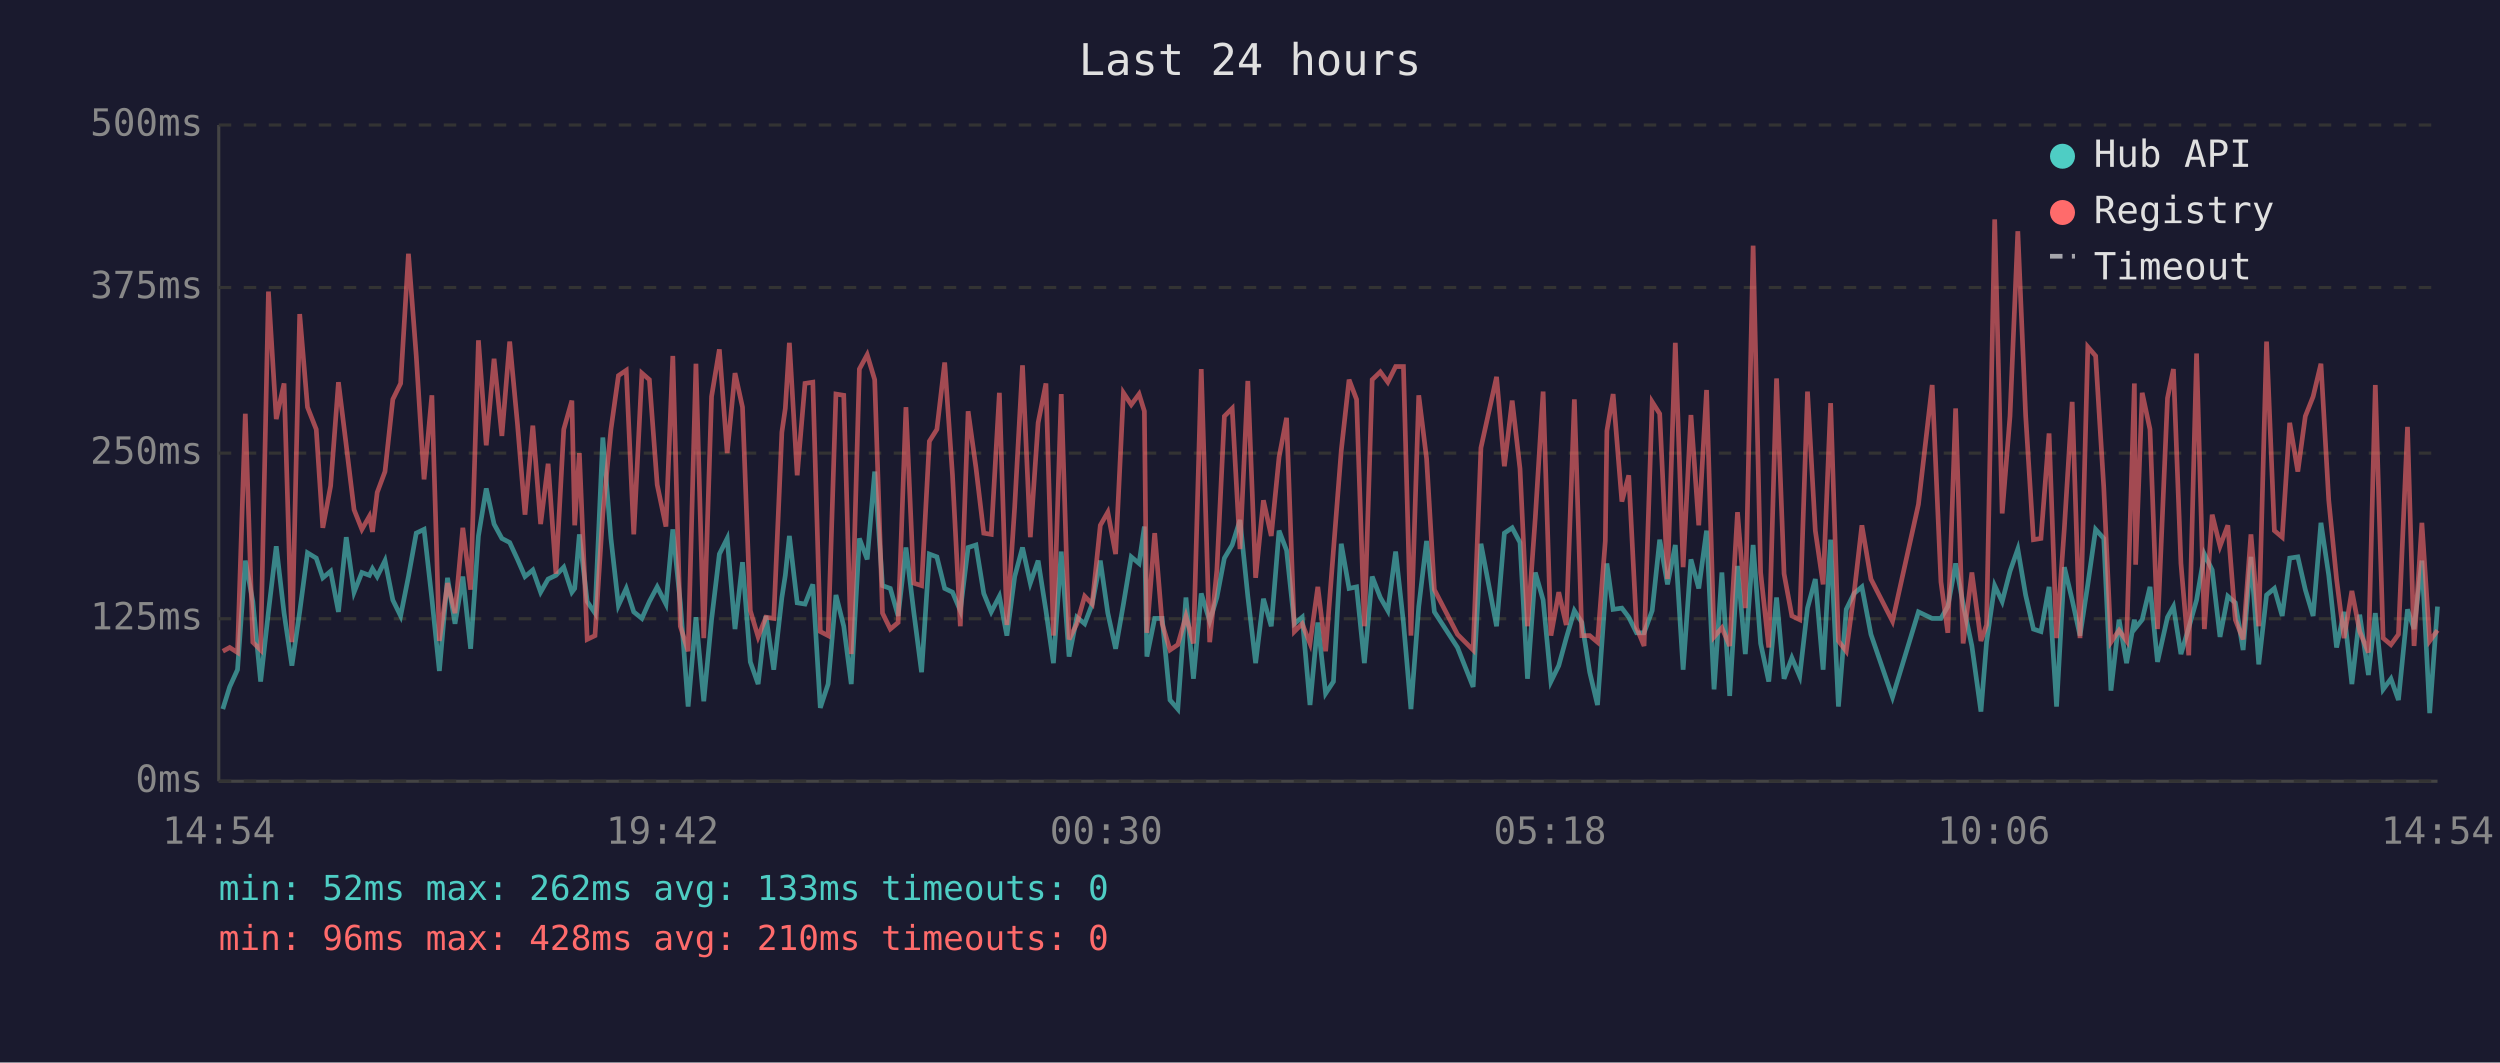
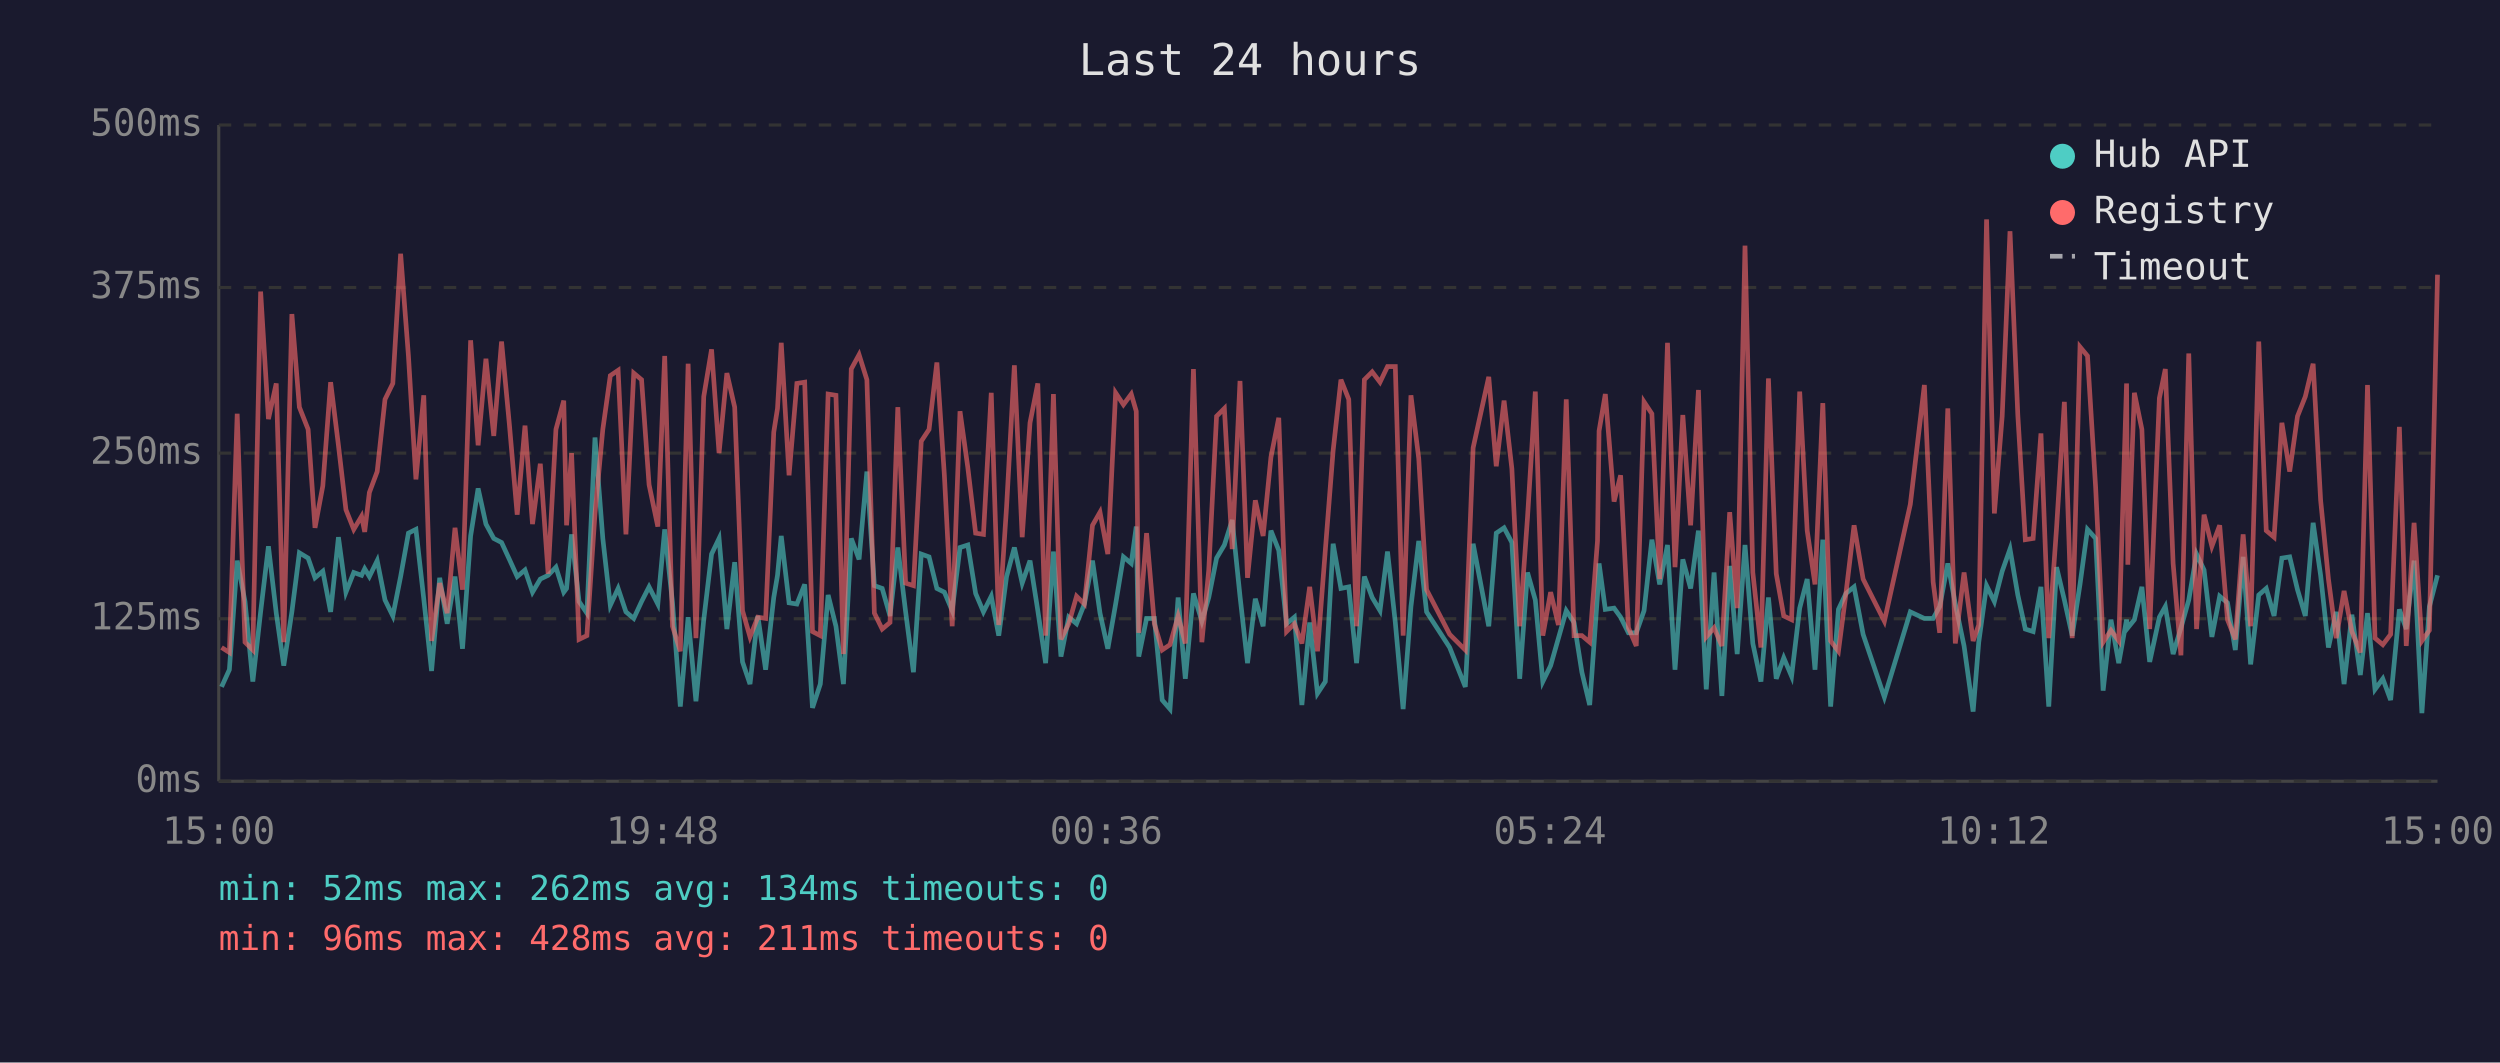
<svg xmlns="http://www.w3.org/2000/svg" viewBox="0 0 800 340" font-family="monospace" font-size="12">
  <rect width="800" height="340" fill="#1a1a2e" />
  <text x="400" y="24" fill="#e0e0e0" font-size="14" text-anchor="middle">Last 24 hours</text>
  <line x1="70" y1="40" x2="70" y2="250" stroke="#444" stroke-width="1" />
  <line x1="70" y1="250" x2="780" y2="250" stroke="#444" stroke-width="1" />
  <line x1="70" y1="250" x2="780" y2="250" stroke="#333" stroke-width="1" stroke-dasharray="4" />
  <text x="65" y="250" fill="#888" text-anchor="end" dominant-baseline="middle">0ms</text>
  <line x1="70" y1="198" x2="780" y2="198" stroke="#333" stroke-width="1" stroke-dasharray="4" />
  <text x="65" y="198" fill="#888" text-anchor="end" dominant-baseline="middle">125ms</text>
  <line x1="70" y1="145" x2="780" y2="145" stroke="#333" stroke-width="1" stroke-dasharray="4" />
  <text x="65" y="145" fill="#888" text-anchor="end" dominant-baseline="middle">250ms</text>
  <line x1="70" y1="92" x2="780" y2="92" stroke="#333" stroke-width="1" stroke-dasharray="4" />
  <text x="65" y="92" fill="#888" text-anchor="end" dominant-baseline="middle">375ms</text>
  <line x1="70" y1="40" x2="780" y2="40" stroke="#333" stroke-width="1" stroke-dasharray="4" />
  <text x="65" y="40" fill="#888" text-anchor="end" dominant-baseline="middle">500ms</text>
-   <text x="70" y="270" fill="#888" text-anchor="middle">14:54</text>
-   <text x="212" y="270" fill="#888" text-anchor="middle">19:42</text>
-   <text x="354" y="270" fill="#888" text-anchor="middle">00:30</text>
-   <text x="496" y="270" fill="#888" text-anchor="middle">05:18</text>
-   <text x="638" y="270" fill="#888" text-anchor="middle">10:06</text>
-   <text x="780" y="270" fill="#888" text-anchor="middle">14:54</text>
-   <polyline points="71.3,226.9 73.5,219.8 76.0,214.3 78.5,179.4 80.9,192.5 83.4,218.1 85.9,195.8 88.4,174.8 90.9,196.2 93.4,213.0 95.9,195.8 98.4,176.9 101.2,178.6 103.3,184.9 105.8,182.8 108.3,195.8 110.8,171.9 113.3,189.5 115.8,183.2 118.2,184.1 119.2,182.0 120.7,184.5 123.2,179.4 125.7,192.0 128.2,197.1 130.7,184.5 133.2,170.6 135.7,169.4 138.2,191.6 140.6,214.7 143.2,184.9 145.6,199.6 148.1,184.5 150.6,207.6 153.1,171.5 155.6,156.3 158.1,167.7 160.6,172.3 163.1,173.6 165.6,179.0 168.0,184.5 170.5,182.4 173.0,189.5 175.4,185.3 177.9,184.1 180.4,181.5 183.0,189.5 183.9,188.3 185.4,171.0 187.9,192.5 190.4,196.2 192.9,140.0 195.5,172.3 197.9,193.7 200.4,188.3 202.8,195.8 205.4,197.9 207.8,192.5 210.3,187.8 213.1,193.3 215.3,169.4 217.7,192.9 220.2,226.1 222.7,197.5 225.2,224.4 227.7,198.3 230.2,177.3 232.7,172.3 235.2,201.3 237.6,179.9 240.1,211.8 242.6,218.9 245.1,197.1 247.6,214.3 250.2,191.2 251.3,184.1 252.6,171.5 255.1,192.9 257.6,193.3 260.1,187.0 262.5,226.5 265.0,218.9 267.5,190.4 270.0,200.4 272.4,218.9 275.0,172.3 277.5,179.0 279.9,150.9 282.4,187.4 284.9,188.3 287.4,197.1 289.9,175.2 292.4,195.8 294.9,215.1 297.4,177.3 299.8,178.2 302.3,188.3 304.8,189.5 307.3,195.4 309.8,175.2 312.3,174.4 314.8,189.9 317.2,195.8 319.8,190.8 322.2,203.4 324.7,184.5 327.2,175.2 329.7,186.6 332.2,179.4 334.7,195.4 337.1,212.2 339.6,176.5 342.1,210.1 344.6,197.5 347.1,199.6 349.5,193.3 352.1,179.4 354.5,196.2 357.0,207.6 359.5,193.3 362.0,178.2 364.5,180.3 366.2,168.5 367.0,210.1 369.5,197.9 371.9,197.9 374.4,224.0 376.9,226.9 379.5,191.2 381.9,217.2 384.4,189.9 387.1,198.8 389.4,191.2 391.8,178.6 394.3,174.4 396.8,166.4 399.3,190.8 401.8,212.2 404.3,191.6 406.8,200.4 409.3,169.8 411.7,176.1 414.2,199.6 416.7,197.5 419.2,225.6 421.7,199.2 424.2,221.9 426.7,218.1 429.2,174.0 431.7,188.3 434.1,187.8 436.6,212.2 439.1,184.5 441.7,191.2 444.1,195.4 446.6,176.5 449.1,199.2 451.5,226.9 454.0,194.1 456.5,173.1 459.0,195.8 466.4,207.2 471.4,219.8 473.9,174.0 478.9,200.4 481.4,170.6 483.9,168.9 486.4,173.6 488.8,217.2 491.3,183.2 493.8,192.0 496.3,218.1 498.8,213.0 501.2,204.2 503.8,195.4 506.2,199.2 508.7,215.1 511.2,225.6 513.7,190.4 514.2,180.3 516.2,195.0 519.0,194.6 521.2,197.5 523.7,202.5 526.1,202.5 528.7,195.4 531.1,172.7 533.6,187.0 536.1,174.4 538.6,214.3 541.1,179.0 543.6,188.3 546.1,169.8 548.5,220.6 551.0,183.2 553.5,222.7 556.0,181.1 558.5,209.3 561.0,174.4 563.4,205.9 566.0,218.1 568.5,191.2 570.9,217.2 573.4,210.5 575.9,216.4 578.4,194.6 580.9,185.3 583.4,214.3 585.8,172.7 588.3,226.1 590.8,195.0 593.3,189.9 595.8,187.8 598.7,203.0 605.6,223.1 613.9,195.8 618.3,197.9 621.1,197.9 623.3,194.1 625.8,180.3 628.2,193.3 631.0,206.7 633.9,227.7 635.7,205.5 638.3,187.4 640.7,192.5 643.2,182.8 645.7,175.7 648.2,190.4 650.7,201.3 653.1,202.1 655.7,187.8 658.1,226.1 660.6,181.5 663.1,192.0 665.6,203.4 668.1,187.0 670.6,169.4 673.2,172.3 675.5,221.0 678.1,198.3 680.5,212.2 683.0,198.3 683.4,200.9 685.5,198.3 688.0,187.8 690.4,211.8 693.6,197.5 695.5,194.1 697.9,209.3 700.4,200.9 702.9,192.0 705.4,177.3 707.9,182.4 710.4,203.8 712.9,190.8 715.3,192.9 717.8,208.0 720.3,178.2 722.8,212.6 725.3,190.4 727.8,188.3 730.3,197.1 732.7,178.6 735.3,178.2 737.7,188.7 740.2,197.1 742.7,167.3 745.2,184.1 747.7,207.2 750.1,195.8 752.6,218.9 755.1,196.7 757.9,216.0 760.1,196.2 762.6,220.6 765.1,217.2 767.5,224.0 770.4,195.0 772.5,201.3 775.0,179.4 777.5,228.2 780.0,194.1" fill="none" stroke="#4ecdc4" stroke-width="1.5" opacity="0.6" />
-   <polyline points="71.3,208.4 73.5,207.2 76.0,208.8 78.5,132.4 80.9,205.5 83.4,208.0 85.9,93.3 88.4,134.1 90.9,122.7 93.4,205.5 95.9,100.5 98.4,130.3 101.2,137.4 103.3,168.9 105.8,155.5 108.3,122.3 110.8,142.5 113.3,163.1 115.8,169.4 118.2,165.2 119.2,170.2 120.7,157.6 123.2,150.9 125.7,127.8 128.2,122.7 130.7,81.2 133.2,113.9 135.7,153.4 138.2,126.5 140.6,205.1 143.2,186.6 145.6,196.2 148.1,168.9 150.6,188.7 153.1,108.9 155.6,142.5 158.1,114.8 160.6,139.5 163.1,109.3 165.6,135.8 168.0,164.7 170.5,136.2 173.0,167.7 175.4,148.4 177.9,183.6 180.4,137.4 183.0,128.2 183.9,168.1 185.4,145.0 187.9,204.6 190.4,203.4 192.9,164.3 195.5,137.4 197.9,120.2 200.4,118.5 202.8,171.0 205.4,119.4 207.8,121.5 210.3,155.1 213.1,168.5 215.3,113.9 217.7,200.4 220.2,208.4 222.7,116.4 225.2,204.2 227.7,126.9 230.2,111.8 232.7,145.0 235.2,119.4 237.6,130.3 240.1,195.4 242.6,203.8 245.1,197.5 247.6,197.9 250.2,138.3 251.3,130.7 252.6,109.7 255.1,152.1 257.6,122.7 260.1,122.3 262.5,202.1 265.0,203.4 267.5,126.1 270.0,126.5 272.4,209.3 275.0,118.1 277.5,113.5 279.9,121.5 282.4,196.2 284.9,201.3 287.4,199.2 289.9,130.3 292.4,186.6 294.9,187.4 297.4,141.2 299.8,137.4 302.3,116.0 304.8,152.1 307.3,200.4 309.8,131.6 312.3,149.6 314.8,170.6 317.2,171.0 319.8,125.7 322.2,200.0 324.7,162.2 327.2,116.9 329.7,171.9 332.2,135.3 334.7,122.7 337.1,203.4 339.6,126.1 342.1,204.6 344.6,199.6 347.1,190.8 349.5,193.3 352.1,168.1 354.5,163.9 357.0,177.3 359.5,125.7 362.0,129.5 364.5,126.1 366.2,131.6 367.0,202.5 369.5,170.6 371.9,199.6 374.4,208.0 376.9,206.3 379.5,197.1 381.9,205.9 384.4,118.1 387.1,205.5 389.4,182.4 391.8,133.2 394.3,130.7 396.8,175.7 399.3,121.9 401.8,184.9 404.3,160.1 406.8,171.5 409.3,146.3 411.7,133.7 414.2,202.1 416.7,199.6 419.2,205.9 421.7,187.8 424.2,208.4 426.7,176.1 429.2,144.2 431.7,121.5 434.1,127.8 436.6,200.4 439.1,121.5 441.7,119.0 444.1,122.3 446.6,117.3 449.1,117.3 451.5,203.4 454.0,126.5 456.5,146.7 459.0,188.7 466.4,203.0 471.4,208.0 473.9,143.3 478.9,120.6 481.4,149.2 483.9,128.2 486.4,150.0 488.8,200.4 491.3,165.6 493.8,125.3 496.3,203.4 498.8,189.5 501.2,200.0 503.8,127.8 506.2,203.4 508.7,203.4 511.2,205.5 513.7,173.1 514.2,137.9 516.2,126.1 519.0,160.5 521.2,152.1 523.7,200.9 526.1,206.7 528.7,128.6 531.1,132.4 533.6,185.3 536.1,109.7 538.6,181.5 541.1,132.8 543.6,168.1 546.1,124.8 548.5,203.8 551.0,200.9 553.5,206.7 556.0,163.9 558.5,194.6 561.0,78.6 563.4,183.2 566.0,207.2 568.5,121.1 570.9,183.6 573.4,197.1 575.9,198.3 578.4,125.3 580.9,169.8 583.4,187.0 585.8,129.0 588.3,205.1 590.8,208.4 593.3,189.9 595.8,168.1 598.7,185.3 605.6,198.8 613.9,161.4 618.3,123.2 621.1,186.2 623.3,202.5 625.8,130.7 628.2,205.9 631.0,183.2 633.9,205.1 635.7,200.0 638.3,70.2 640.7,164.3 643.2,133.2 645.7,74.0 648.2,132.8 650.7,172.7 653.1,172.3 655.7,138.7 658.1,204.2 660.6,168.9 663.1,128.6 665.6,204.2 668.1,111.0 670.6,113.9 673.2,155.9 675.5,205.5 678.1,201.7 680.5,205.1 683.0,122.7 683.4,180.7 685.5,125.7 688.0,137.4 690.4,201.3 693.6,127.4 695.5,118.1 697.9,180.3 700.4,209.7 702.9,113.1 705.4,201.3 707.9,164.7 710.4,174.8 712.9,168.1 715.3,198.3 717.8,204.6 720.3,171.0 722.8,200.4 725.3,109.3 727.8,169.8 730.3,171.9 732.7,135.3 735.3,150.9 737.7,133.2 740.2,126.9 742.7,116.4 745.2,160.1 747.7,185.3 750.1,204.2 752.6,189.1 755.1,202.1 757.9,208.8 760.1,123.2 762.6,204.2 765.1,206.3 767.5,203.0 770.4,136.6 772.5,206.7 775.0,167.3 777.5,205.1 780.0,201.7" fill="none" stroke="#ff6b6b" stroke-width="1.5" opacity="0.6" />
+   <text x="70" y="270" fill="#888" text-anchor="middle">15:00</text>
+   <text x="212" y="270" fill="#888" text-anchor="middle">19:48</text>
+   <text x="354" y="270" fill="#888" text-anchor="middle">00:36</text>
+   <text x="496" y="270" fill="#888" text-anchor="middle">05:24</text>
+   <text x="638" y="270" fill="#888" text-anchor="middle">10:12</text>
+   <text x="780" y="270" fill="#888" text-anchor="middle">15:00</text>
+   <polyline points="70.9,219.8 73.4,214.3 75.9,179.4 78.4,192.5 80.9,218.1 83.4,195.8 85.9,174.8 88.4,196.2 90.8,213.0 93.4,195.8 95.8,176.9 98.6,178.6 100.8,184.9 103.3,182.8 105.8,195.8 108.3,171.9 110.7,189.5 113.2,183.2 115.7,184.1 116.7,182.0 118.2,184.5 120.7,179.4 123.2,192.0 125.7,197.1 128.2,184.5 130.7,170.6 133.1,169.4 135.6,191.6 138.1,214.7 140.7,184.9 143.1,199.6 145.6,184.5 148.0,207.6 150.6,171.5 153.0,156.3 155.5,167.7 158.0,172.3 160.5,173.6 163.0,179.0 165.5,184.5 168.0,182.4 170.4,189.5 172.9,185.3 175.4,184.1 177.9,181.5 180.4,189.5 181.3,188.3 182.9,171.0 185.3,192.5 187.8,196.2 190.4,140.0 192.9,172.3 195.3,193.7 197.8,188.3 200.3,195.8 202.8,197.9 205.3,192.5 207.7,187.8 210.5,193.3 212.7,169.4 215.2,192.9 217.7,226.1 220.2,197.5 222.7,224.4 225.2,198.3 227.7,177.3 230.1,172.3 232.6,201.3 235.1,179.9 237.6,211.8 240.0,218.9 242.5,197.1 245.0,214.3 247.6,191.2 248.8,184.1 250.0,171.5 252.5,192.9 255.0,193.3 257.5,187.0 260.0,226.5 262.5,218.9 265.0,190.4 267.5,200.4 269.9,218.9 272.4,172.3 274.9,179.0 277.4,150.9 279.8,187.4 282.3,188.3 284.8,197.1 287.3,175.2 289.8,195.8 292.3,215.1 294.8,177.3 297.3,178.2 299.8,188.3 302.2,189.5 304.7,195.4 307.2,175.2 309.7,174.4 312.2,189.9 314.7,195.8 317.2,190.8 319.6,203.4 322.1,184.5 324.6,175.2 327.1,186.6 329.6,179.4 332.1,195.4 334.6,212.2 337.1,176.5 339.5,210.1 342.0,197.5 344.5,199.6 347.0,193.3 349.6,179.4 352.0,196.2 354.5,207.6 357.0,193.3 359.5,178.2 362.0,180.3 363.6,168.5 364.4,210.1 366.9,197.9 369.4,197.9 371.9,224.0 374.4,226.9 377.0,191.2 379.3,217.2 381.9,189.9 384.6,198.8 386.8,191.2 389.3,178.6 391.8,174.4 394.3,166.4 396.8,190.8 399.2,212.2 401.7,191.6 404.2,200.4 406.7,169.8 409.2,176.1 411.7,199.6 414.2,197.5 416.6,225.6 419.1,199.2 421.6,221.9 424.1,218.1 426.6,174.0 429.1,188.3 431.6,187.8 434.1,212.2 436.6,184.5 439.1,191.2 441.6,195.4 444.0,176.5 446.5,199.2 449.0,226.9 451.5,194.1 454.0,173.1 456.5,195.8 463.9,207.2 468.9,219.8 471.4,174.0 476.4,200.4 478.8,170.6 481.3,168.9 483.8,173.6 486.3,217.2 488.8,183.2 491.3,192.0 493.7,218.1 496.2,213.0 498.7,204.2 501.2,195.4 503.7,199.2 506.2,215.1 508.7,225.6 511.2,190.4 511.7,180.3 513.7,195.0 516.5,194.6 518.6,197.5 521.1,202.5 523.6,202.5 526.1,195.4 528.6,172.7 531.1,187.0 533.6,174.4 536.0,214.3 538.5,179.0 541.0,188.3 543.5,169.8 546.0,220.6 548.5,183.2 551.0,222.7 553.5,181.1 555.9,209.3 558.4,174.4 560.9,205.9 563.5,218.1 565.9,191.2 568.4,217.2 570.8,210.5 573.3,216.4 575.9,194.6 578.3,185.3 580.8,214.3 583.3,172.7 585.8,226.1 588.3,195.0 590.7,189.9 593.3,187.8 596.2,203.0 603.0,223.1 611.3,195.8 615.8,197.9 618.6,197.9 620.7,194.1 623.3,180.3 625.7,193.3 628.5,206.7 631.4,227.7 633.2,205.5 635.7,187.4 638.2,192.5 640.7,182.8 643.2,175.7 645.7,190.4 648.1,201.3 650.6,202.1 653.1,187.8 655.6,226.1 658.1,181.5 660.6,192.0 663.1,203.4 665.6,187.0 668.0,169.4 670.6,172.3 673.0,221.0 675.5,198.3 678.0,212.2 680.5,198.3 680.9,200.9 683.0,198.3 685.4,187.8 687.9,211.8 691.0,197.5 692.9,194.1 695.4,209.3 697.9,200.9 700.4,192.0 702.9,177.3 705.3,182.4 707.8,203.8 710.3,190.8 712.8,192.9 715.3,208.0 717.8,178.2 720.2,212.6 722.8,190.4 725.2,188.3 727.7,197.1 730.2,178.6 732.7,178.2 735.2,188.7 737.7,197.1 740.2,167.3 742.6,184.1 745.1,207.2 747.6,195.8 750.1,218.9 752.6,196.7 755.3,216.0 757.6,196.2 760.0,220.6 762.5,217.2 765.0,224.0 767.8,195.0 770.0,201.3 772.5,179.4 775.0,228.2 777.4,194.1 780.0,184.1" fill="none" stroke="#4ecdc4" stroke-width="1.5" opacity="0.6" />
+   <polyline points="70.9,207.2 73.4,208.8 75.9,132.4 78.4,205.5 80.9,208.0 83.4,93.3 85.9,134.1 88.4,122.7 90.8,205.5 93.4,100.5 95.8,130.3 98.6,137.4 100.8,168.9 103.3,155.5 105.8,122.3 108.3,142.5 110.7,163.1 113.2,169.4 115.7,165.2 116.7,170.2 118.2,157.6 120.7,150.9 123.2,127.8 125.7,122.7 128.2,81.2 130.7,113.9 133.1,153.4 135.6,126.5 138.1,205.1 140.7,186.6 143.1,196.2 145.6,168.9 148.0,188.7 150.6,108.9 153.0,142.5 155.5,114.8 158.0,139.5 160.5,109.3 163.0,135.8 165.5,164.7 168.0,136.2 170.4,167.7 172.9,148.4 175.4,183.6 177.9,137.4 180.4,128.2 181.3,168.1 182.9,145.0 185.3,204.6 187.8,203.4 190.4,164.3 192.9,137.4 195.3,120.2 197.8,118.5 200.3,171.0 202.8,119.4 205.3,121.5 207.7,155.1 210.5,168.5 212.7,113.9 215.2,200.4 217.7,208.4 220.2,116.4 222.7,204.2 225.2,126.9 227.7,111.8 230.1,145.0 232.6,119.4 235.1,130.3 237.6,195.4 240.0,203.8 242.5,197.5 245.0,197.9 247.6,138.3 248.8,130.7 250.0,109.7 252.5,152.1 255.0,122.7 257.5,122.3 260.0,202.1 262.5,203.4 265.0,126.1 267.5,126.5 269.9,209.3 272.4,118.1 274.9,113.5 277.4,121.5 279.8,196.2 282.3,201.3 284.8,199.2 287.3,130.3 289.8,186.6 292.3,187.4 294.8,141.2 297.3,137.4 299.8,116.0 302.2,152.1 304.7,200.4 307.2,131.6 309.7,149.6 312.2,170.6 314.7,171.0 317.2,125.7 319.6,200.0 322.1,162.2 324.6,116.9 327.1,171.9 329.6,135.3 332.1,122.7 334.6,203.4 337.1,126.1 339.5,204.6 342.0,199.6 344.5,190.8 347.0,193.3 349.6,168.1 352.0,163.9 354.5,177.3 357.0,125.7 359.5,129.5 362.0,126.1 363.6,131.6 364.4,202.5 366.9,170.6 369.4,199.6 371.9,208.0 374.4,206.3 377.0,197.1 379.3,205.9 381.9,118.1 384.6,205.5 386.8,182.4 389.3,133.2 391.8,130.7 394.3,175.7 396.8,121.9 399.2,184.9 401.7,160.1 404.2,171.5 406.7,146.3 409.2,133.7 411.7,202.1 414.2,199.6 416.6,205.9 419.1,187.8 421.6,208.4 424.1,176.1 426.6,144.2 429.1,121.5 431.6,127.8 434.1,200.4 436.6,121.5 439.1,119.0 441.6,122.3 444.0,117.3 446.5,117.3 449.0,203.4 451.5,126.5 454.0,146.7 456.5,188.7 463.9,203.0 468.9,208.0 471.4,143.3 476.4,120.6 478.8,149.2 481.3,128.2 483.8,150.0 486.3,200.4 488.8,165.6 491.3,125.3 493.7,203.4 496.2,189.5 498.7,200.0 501.2,127.8 503.7,203.4 506.2,203.4 508.7,205.5 511.2,173.1 511.7,137.9 513.7,126.1 516.5,160.5 518.6,152.1 521.1,200.9 523.6,206.7 526.1,128.6 528.6,132.4 531.1,185.3 533.6,109.7 536.0,181.5 538.5,132.8 541.0,168.1 543.5,124.8 546.0,203.8 548.5,200.9 551.0,206.7 553.5,163.9 555.9,194.6 558.4,78.6 560.9,183.2 563.5,207.2 565.9,121.1 568.4,183.6 570.8,197.1 573.3,198.3 575.9,125.3 578.3,169.8 580.8,187.0 583.3,129.0 585.8,205.1 588.3,208.4 590.7,189.9 593.3,168.1 596.2,185.3 603.0,198.8 611.3,161.4 615.8,123.2 618.6,186.2 620.7,202.5 623.3,130.7 625.7,205.9 628.5,183.2 631.4,205.1 633.2,200.0 635.7,70.2 638.2,164.3 640.7,133.2 643.2,74.0 645.7,132.8 648.1,172.7 650.6,172.3 653.1,138.7 655.6,204.2 658.1,168.9 660.6,128.6 663.1,204.2 665.6,111.0 668.0,113.9 670.6,155.9 673.0,205.5 675.5,201.7 678.0,205.1 680.5,122.7 680.9,180.7 683.0,125.7 685.4,137.4 687.9,201.3 691.0,127.4 692.9,118.1 695.4,180.3 697.9,209.7 700.4,113.1 702.9,201.3 705.3,164.7 707.8,174.8 710.3,168.1 712.8,198.3 715.3,204.6 717.8,171.0 720.2,200.4 722.8,109.3 725.2,169.8 727.7,171.9 730.2,135.3 732.7,150.9 735.2,133.2 737.7,126.9 740.2,116.4 742.6,160.1 745.1,185.3 747.6,204.2 750.1,189.1 752.6,202.1 755.3,208.8 757.6,123.2 760.0,204.2 762.5,206.3 765.0,203.0 767.8,136.6 770.0,206.7 772.5,167.3 775.0,205.1 777.4,201.7 780.0,87.9" fill="none" stroke="#ff6b6b" stroke-width="1.5" opacity="0.6" />
  <circle cx="660" cy="50" r="4" fill="#4ecdc4" />
  <text x="670" y="50" fill="#e0e0e0" dominant-baseline="middle">Hub API</text>
  <circle cx="660" cy="68" r="4" fill="#ff6b6b" />
  <text x="670" y="68" fill="#e0e0e0" dominant-baseline="middle">Registry</text>
  <line x1="656" y1="82" x2="664" y2="82" stroke="#e0e0e0" stroke-width="1.5" stroke-dasharray="4,3" opacity="0.7" />
  <text x="670" y="86" fill="#e0e0e0" dominant-baseline="middle">Timeout</text>
-   <text x="70" y="288" fill="#4ecdc4" font-size="11">min: 52ms  max: 262ms  avg: 133ms  timeouts: 0</text>
-   <text x="70" y="304" fill="#ff6b6b" font-size="11">min: 96ms  max: 428ms  avg: 210ms  timeouts: 0</text>
+   <text x="70" y="288" fill="#4ecdc4" font-size="11">min: 52ms  max: 262ms  avg: 134ms  timeouts: 0</text>
+   <text x="70" y="304" fill="#ff6b6b" font-size="11">min: 96ms  max: 428ms  avg: 211ms  timeouts: 0</text>
</svg>
